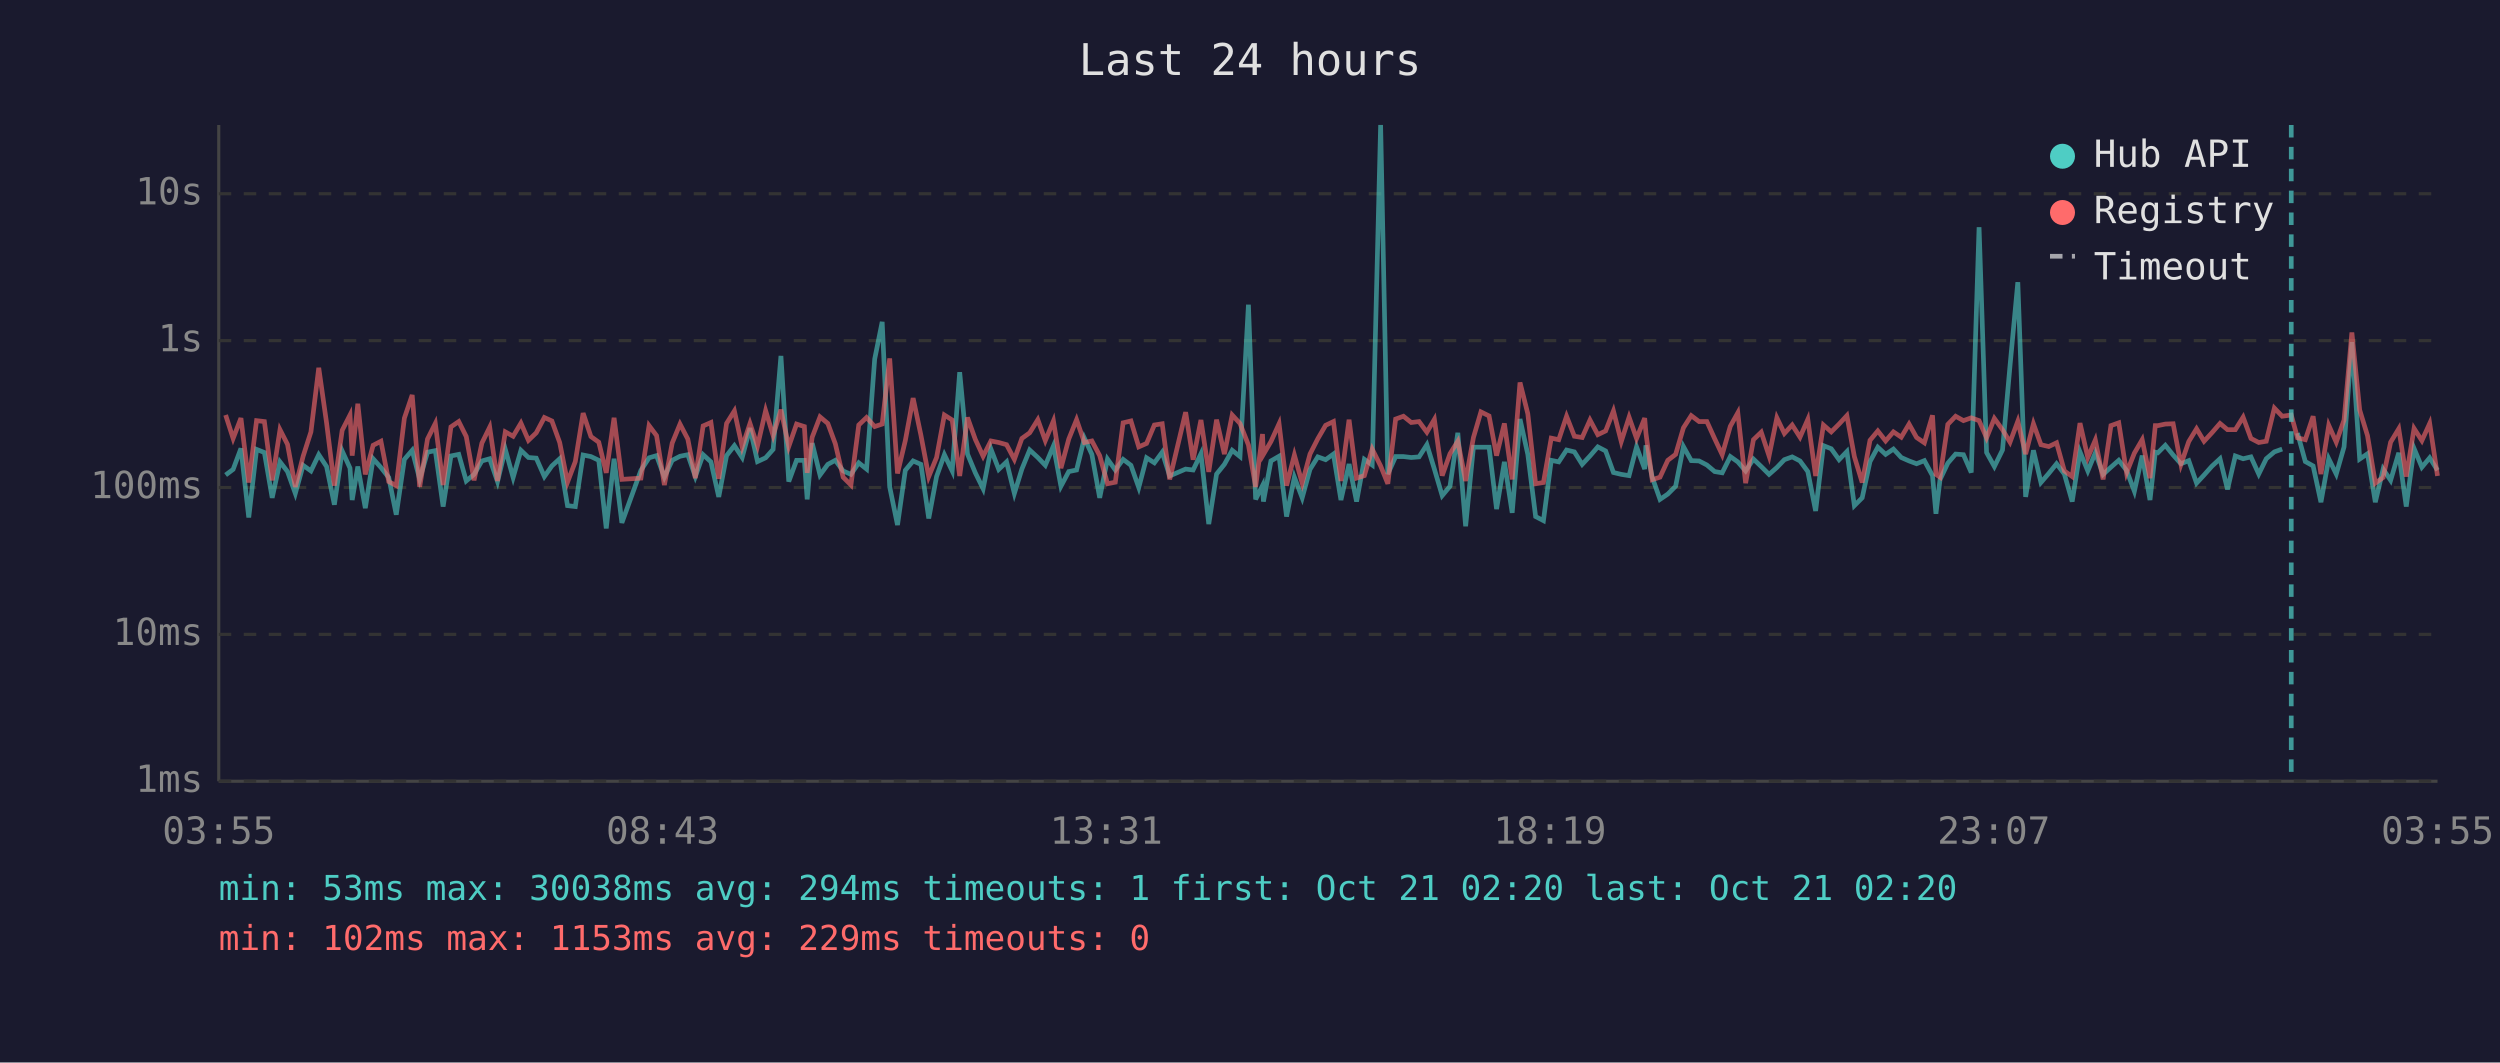
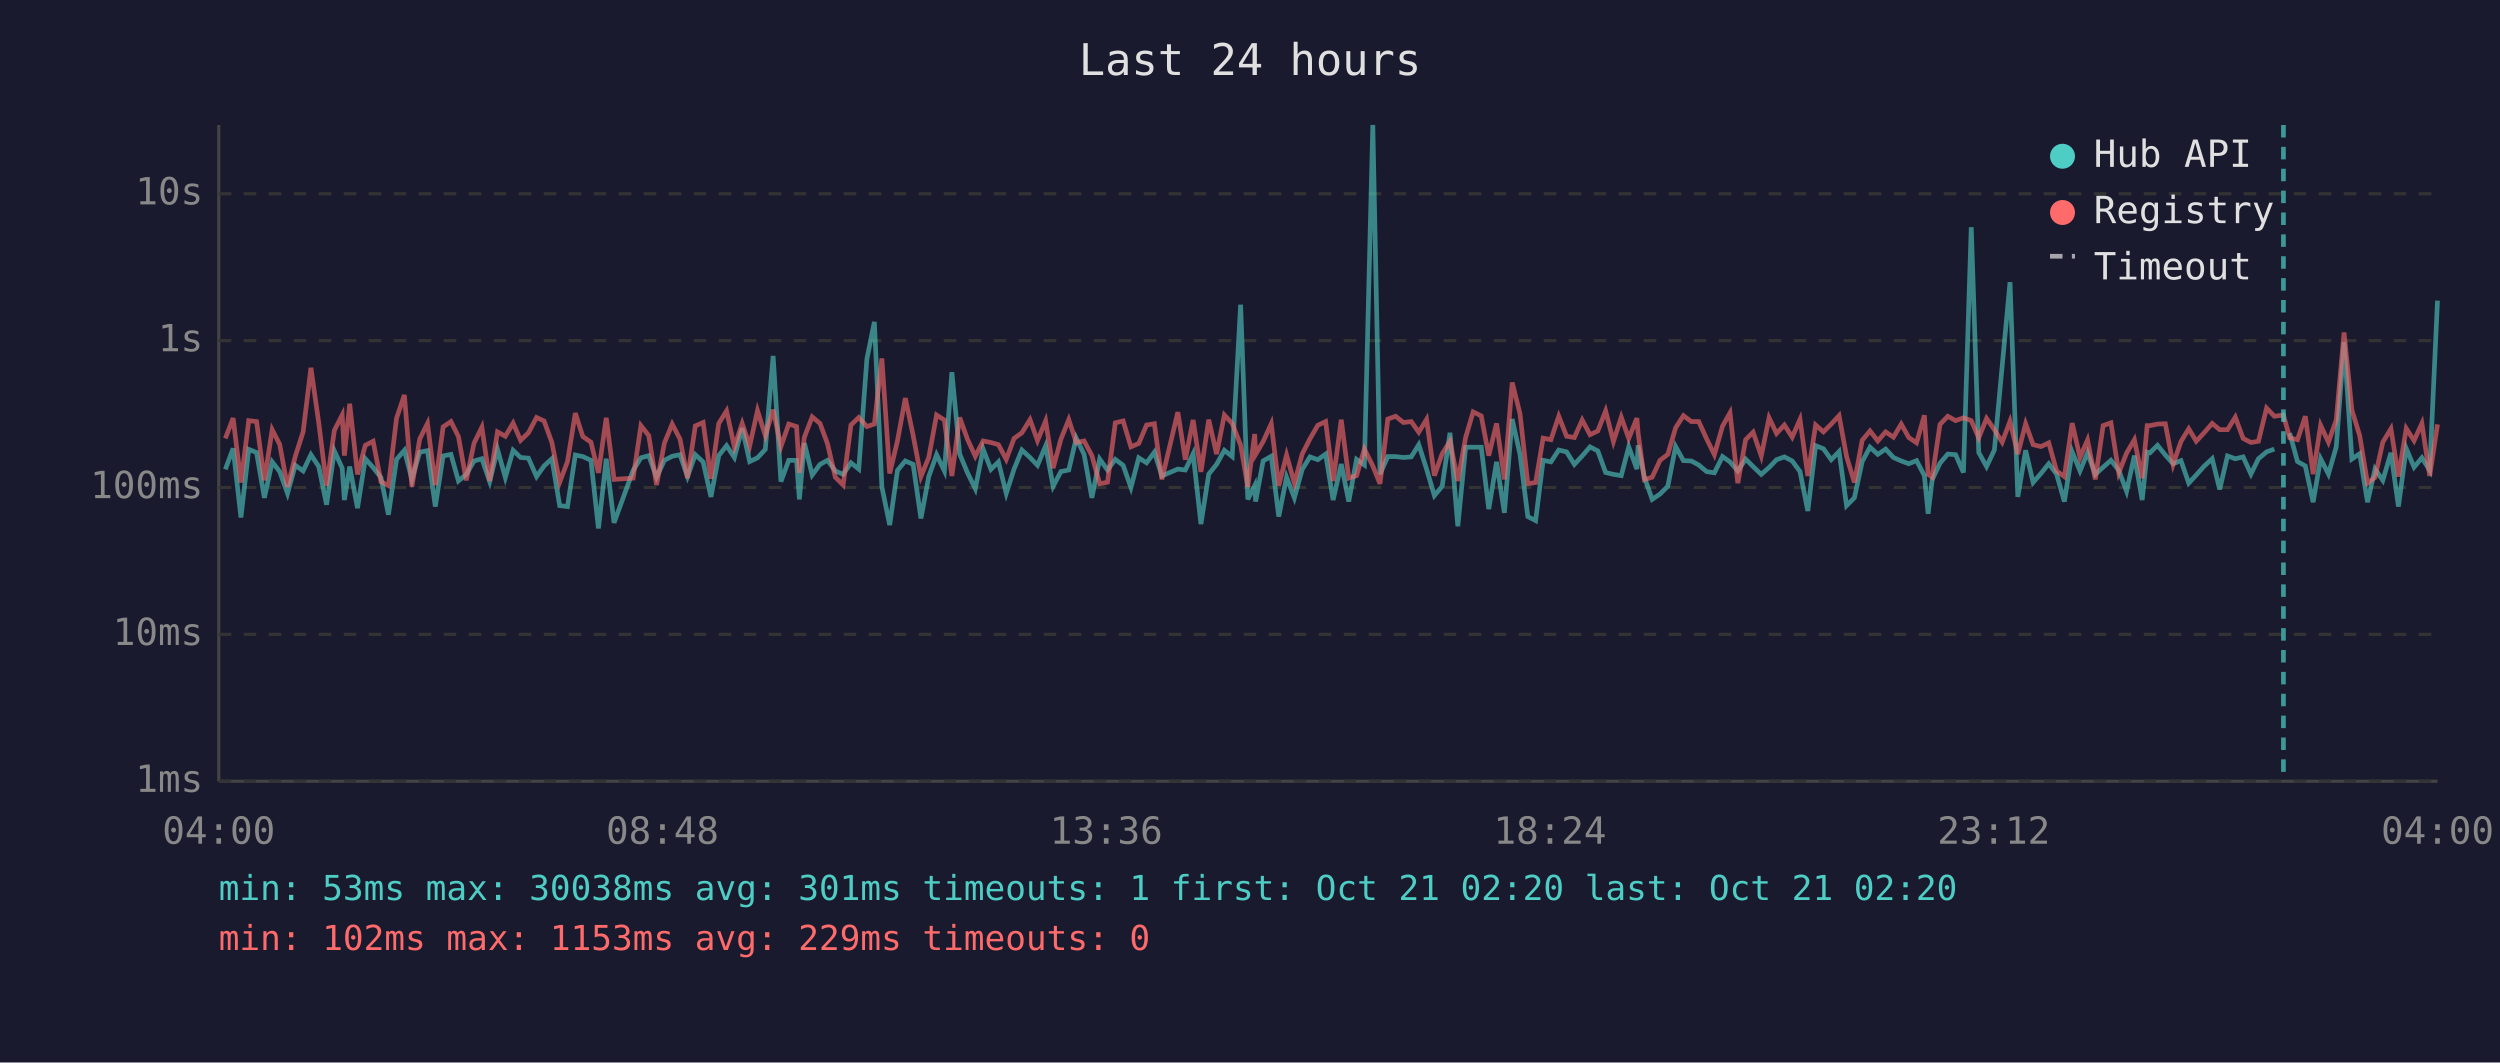
<svg xmlns="http://www.w3.org/2000/svg" viewBox="0 0 800 340" font-family="monospace" font-size="12">
  <rect width="800" height="340" fill="#1a1a2e" />
  <text x="400" y="24" fill="#e0e0e0" font-size="14" text-anchor="middle">Last 24 hours</text>
  <line x1="70" y1="40" x2="70" y2="250" stroke="#444" stroke-width="1" />
  <line x1="70" y1="250" x2="780" y2="250" stroke="#444" stroke-width="1" />
  <line x1="70" y1="250" x2="780" y2="250" stroke="#333" stroke-width="1" stroke-dasharray="4" />
  <text x="65" y="250" fill="#888" text-anchor="end" dominant-baseline="middle">1ms</text>
  <line x1="70" y1="203" x2="780" y2="203" stroke="#333" stroke-width="1" stroke-dasharray="4" />
  <text x="65" y="203" fill="#888" text-anchor="end" dominant-baseline="middle">10ms</text>
  <line x1="70" y1="156" x2="780" y2="156" stroke="#333" stroke-width="1" stroke-dasharray="4" />
  <text x="65" y="156" fill="#888" text-anchor="end" dominant-baseline="middle">100ms</text>
  <line x1="70" y1="109" x2="780" y2="109" stroke="#333" stroke-width="1" stroke-dasharray="4" />
  <text x="65" y="109" fill="#888" text-anchor="end" dominant-baseline="middle">1s</text>
  <line x1="70" y1="62" x2="780" y2="62" stroke="#333" stroke-width="1" stroke-dasharray="4" />
  <text x="65" y="62" fill="#888" text-anchor="end" dominant-baseline="middle">10s</text>
-   <text x="70" y="270" fill="#888" text-anchor="middle">03:55</text>
-   <text x="212" y="270" fill="#888" text-anchor="middle">08:43</text>
-   <text x="354" y="270" fill="#888" text-anchor="middle">13:31</text>
-   <text x="496" y="270" fill="#888" text-anchor="middle">18:19</text>
-   <text x="638" y="270" fill="#888" text-anchor="middle">23:07</text>
-   <text x="780" y="270" fill="#888" text-anchor="middle">03:55</text>
-   <polyline points="72.2,152.0 74.6,150.2 77.1,143.5 79.6,165.6 82.1,143.8 84.6,144.8 87.1,159.3 89.6,147.8 92.0,150.9 94.5,157.9 97.0,148.9 99.5,150.7 102.0,145.5 104.5,149.3 107.0,161.5 109.5,144.3 112.0,149.8 112.7,160.0 114.5,149.3 116.9,162.6 119.4,146.8 121.9,149.6 124.4,152.8 126.8,164.7 129.4,147.0 131.9,144.1 134.3,153.4 136.8,144.7 139.3,144.2 141.8,162.1 144.3,145.9 146.8,145.4 149.2,153.9 151.7,151.8 154.2,147.5 156.7,146.8 159.2,154.1 161.7,143.8 164.2,152.8 166.7,144.1 169.1,146.4 171.6,146.6 174.2,152.5 176.6,149.1 179.1,146.8 181.6,161.8 184.1,162.1 186.6,145.6 189.1,146.1 191.6,147.3 194.0,169.1 196.5,146.8 199.0,167.3 205.1,150.5 207.7,146.5 210.1,145.8 212.6,152.7 215.1,147.3 217.6,146.0 220.1,145.5 222.5,152.5 225.0,145.5 227.5,147.8 230.0,159.0 232.5,145.8 235.0,142.6 237.5,146.4 240.0,137.0 242.4,147.7 245.0,146.5 247.4,143.8 249.9,113.9 252.4,154.1 254.9,147.3 257.4,147.3 258.3,159.8 259.9,141.8 262.4,152.0 264.9,148.6 267.3,147.3 269.8,150.7 272.3,151.8 274.8,148.1 277.3,150.1 279.9,114.9 282.3,103.0 284.7,155.8 287.2,168.0 289.7,150.5 292.2,147.5 294.7,148.6 297.2,165.9 299.7,152.5 302.2,145.5 304.7,150.7 307.1,119.1 309.6,145.3 312.1,151.3 314.6,156.4 317.1,143.7 319.6,150.2 322.1,147.8 324.6,157.9 327.0,150.1 329.5,144.0 332.1,146.4 334.5,148.9 337.1,142.7 339.5,155.6 342.0,150.9 344.5,150.4 347.0,140.2 349.4,145.4 351.9,159.3 354.4,146.9 356.9,150.4 359.4,147.0 361.9,148.9 364.4,156.0 366.9,146.5 369.4,148.1 371.9,144.7 374.3,152.3 379.4,150.1 381.8,150.4 384.3,145.2 386.8,167.7 389.3,151.7 391.8,148.6 394.3,144.1 396.8,146.1 399.5,97.5 401.8,159.8 404.0,155.4 404.3,160.5 406.7,147.5 409.3,146.0 411.7,165.3 414.2,152.7 416.7,159.3 419.2,150.2 421.7,146.2 424.2,147.1 426.7,145.3 429.1,160.0 431.7,148.5 434.1,160.5 436.6,147.0 439.1,148.8 441.8,40.0 444.1,151.7 446.6,146.1 449.1,146.1 451.6,146.4 454.1,146.2 456.6,142.3 459.0,150.1 461.5,158.6 464.0,155.6 466.5,138.5 469.0,168.4 471.5,143.1 473.9,143.1 476.5,143.1 478.9,162.9 481.4,147.8 483.9,164.1 486.4,134.1 488.9,145.4 491.4,165.3 493.9,166.6 496.4,147.3 498.8,147.8 501.3,144.0 503.8,144.6 506.3,148.6 508.8,145.9 511.3,143.0 513.8,144.3 516.3,151.2 518.8,151.8 521.3,152.2 523.7,143.0 526.3,150.1 526.7,142.5 528.7,152.7 531.2,159.8 533.7,158.1 536.2,155.6 538.7,142.9 541.2,147.4 543.7,147.5 546.2,148.8 548.7,150.9 551.1,151.3 553.7,146.1 556.1,147.8 558.6,150.7 561.1,146.9 563.6,149.3 566.1,151.8 568.6,149.6 571.0,147.1 573.5,146.2 576.0,147.5 578.5,150.9 581.0,163.5 583.5,142.6 586.0,143.6 588.5,147.1 591.0,144.5 593.4,161.8 595.9,159.3 598.4,147.7 600.9,143.1 603.4,145.4 605.9,143.7 608.4,146.4 610.9,147.5 613.3,148.4 615.8,147.4 618.4,152.2 619.5,164.4 620.8,153.5 623.3,148.2 625.8,145.3 628.3,145.5 630.8,151.2 633.3,72.7 635.7,144.8 638.2,149.3 640.8,144.0 643.2,117.1 645.7,90.3 648.2,159.0 650.7,144.1 653.1,154.4 655.6,151.5 658.1,148.4 660.6,151.7 663.1,160.5 665.6,144.6 668.1,150.7 670.5,144.9 673.0,151.8 675.5,149.5 678.0,147.3 680.5,150.5 683.0,157.2 685.5,145.8 688.0,160.0 689.7,144.7 690.5,144.9 692.9,142.5 695.4,145.6 697.9,148.4 700.4,147.4 702.9,154.6 705.3,152.0 707.8,149.2 710.4,146.8 712.8,156.6 715.3,145.9 717.8,146.8 720.3,146.2 722.8,151.7 725.2,146.8 727.8,144.6 730.3,143.7" fill="none" stroke="#4ecdc4" stroke-width="1.5" opacity="0.6" />
-   <polyline points="735.2,138.6 737.7,147.7 740.2,149.1 742.7,160.7 745.2,146.8 747.6,151.7 750.1,143.0 752.6,109.5 755.1,146.9 757.6,145.2 760.1,160.7 762.6,150.1 765.0,153.7 767.6,144.9 770.0,162.1 772.5,143.5 775.0,149.5 777.5,146.5 780.0,150.5" fill="none" stroke="#4ecdc4" stroke-width="1.5" opacity="0.6" />
-   <polyline points="72.2,132.8 74.6,140.3 77.1,133.8 79.6,154.4 82.1,134.6 84.6,134.9 87.1,153.7 89.6,137.5 92.0,142.2 94.5,155.8 97.0,146.0 99.5,138.2 102.0,117.7 104.5,135.3 107.0,155.4 109.5,137.7 112.0,132.8 112.7,145.8 114.5,129.2 116.9,151.8 119.4,142.5 121.9,141.2 124.4,154.1 126.8,155.4 129.4,133.8 131.9,126.4 134.3,155.8 136.8,140.5 139.3,135.5 141.8,155.2 144.3,136.6 146.8,134.9 149.2,139.7 151.7,153.7 154.2,141.8 156.7,136.7 159.2,153.9 161.7,138.2 164.2,139.6 166.7,135.4 169.1,140.9 171.6,138.5 174.2,133.6 176.6,134.7 179.1,141.6 181.6,154.3 184.1,147.7 186.6,132.2 189.1,139.7 191.6,141.5 194.0,151.3 196.5,133.7 199.0,153.4 205.1,153.0 207.7,136.2 210.1,139.4 212.6,155.2 215.1,141.8 217.6,135.7 220.1,140.5 222.5,153.0 225.0,136.3 227.5,135.2 230.0,153.2 232.5,135.5 235.0,131.5 237.5,143.0 240.0,135.5 242.4,142.7 245.0,131.4 247.4,139.4 249.9,131.1 252.4,142.9 254.9,135.7 257.4,136.5 258.3,151.3 259.9,139.9 262.4,133.4 264.9,135.5 267.3,142.0 269.8,152.7 272.3,155.2 274.8,136.0 277.3,133.6 279.9,136.5 282.3,135.7 284.7,114.7 287.2,151.5 289.7,141.0 292.2,127.4 294.7,139.3 297.2,152.5 299.7,146.4 302.2,132.8 304.7,134.4 307.1,152.3 309.6,133.6 312.1,140.6 314.6,146.0 317.1,141.1 319.6,141.6 322.1,142.3 324.6,147.0 327.0,140.3 329.5,138.5 332.1,134.3 334.5,141.0 337.1,134.7 339.5,149.8 342.0,140.5 344.5,134.3 347.0,141.6 349.4,141.1 351.9,145.8 354.4,154.8 356.9,154.3 359.4,135.3 361.9,134.7 364.4,143.0 366.9,141.9 369.4,136.0 371.9,135.6 374.3,153.4 379.4,131.9 381.8,147.1 384.3,134.4 386.8,151.0 389.3,134.3 391.8,145.3 394.3,132.8 396.8,135.5 399.5,142.4 401.8,155.8 404.0,138.9 404.3,145.4 406.7,141.3 409.3,135.6 411.7,155.4 414.2,145.6 416.7,154.6 419.2,145.3 421.7,140.4 424.2,136.1 426.7,134.9 429.1,153.9 431.7,134.3 434.1,153.0 436.6,152.2 439.1,143.7 441.8,149.1 444.1,154.8 446.6,134.1 449.1,133.2 451.6,135.2 454.1,134.9 456.6,138.3 459.0,134.2 461.5,152.2 464.0,145.2 466.5,141.2 469.0,153.9 471.5,140.0 473.9,131.8 476.5,133.1 478.9,145.8 481.4,135.5 483.9,153.4 486.4,122.4 488.9,132.4 491.4,154.8 493.9,154.4 496.4,140.2 498.8,140.7 501.3,133.2 503.8,139.6 506.3,140.0 508.8,134.4 511.3,139.1 513.8,137.9 516.3,131.5 518.8,141.3 521.3,133.5 523.7,140.3 526.3,133.8 526.7,138.6 528.7,153.5 531.2,152.7 533.7,147.3 536.2,145.4 538.7,136.9 541.2,133.0 543.7,134.9 546.2,134.9 548.7,140.4 551.1,145.5 553.7,136.4 556.1,132.1 558.6,154.6 561.1,140.7 563.6,138.3 566.1,145.9 568.6,133.7 571.0,138.7 573.5,136.0 576.0,139.9 578.5,134.2 581.0,152.3 583.5,136.0 586.0,138.2 588.5,135.7 591.0,133.0 593.4,146.1 595.9,154.4 598.4,140.9 600.9,137.9 603.4,141.1 605.9,138.2 608.4,139.9 610.9,135.7 613.3,140.0 615.8,141.7 618.4,132.9 619.5,151.8 620.8,152.7 623.3,135.8 625.8,133.2 628.3,134.6 630.8,133.7 633.3,134.6 635.7,140.1 638.2,133.9 640.8,137.5 643.2,141.5 645.7,134.8 648.2,145.3 650.7,135.6 653.1,142.3 655.6,142.9 658.1,141.7 660.6,150.7 663.1,152.5 665.6,135.4 668.1,146.4 670.5,140.8 673.0,153.4 675.5,136.2 678.0,135.3 680.5,151.3 683.0,145.0 685.5,140.7 688.0,153.0 689.7,136.2 690.5,136.2 692.9,135.7 695.4,135.6 697.9,148.6 700.4,141.3 702.9,137.2 705.3,141.2 707.8,138.5 710.4,135.5 712.8,137.5 715.3,137.5 717.8,133.5 720.3,140.3 722.8,141.6 725.2,141.2 727.8,130.6 730.3,133.2 733.2,132.8 735.2,140.1 737.7,140.7 740.2,133.2 742.7,151.7 745.2,136.1 747.6,141.5 750.1,134.4 752.6,106.4 755.1,131.2 757.6,139.4 760.1,154.6 762.6,152.8 765.0,141.5 767.6,137.2 770.0,152.5 772.5,137.1 775.0,141.0 777.5,135.5 780.0,152.3" fill="none" stroke="#ff6b6b" stroke-width="1.5" opacity="0.6" />
-   <line x1="733.2" y1="40" x2="733.2" y2="250" stroke="#4ecdc4" stroke-width="1.5" stroke-dasharray="4,3" opacity="0.7" />
+   <text x="70" y="270" fill="#888" text-anchor="middle">04:00</text>
+   <text x="212" y="270" fill="#888" text-anchor="middle">08:48</text>
+   <text x="354" y="270" fill="#888" text-anchor="middle">13:36</text>
+   <text x="496" y="270" fill="#888" text-anchor="middle">18:24</text>
+   <text x="638" y="270" fill="#888" text-anchor="middle">23:12</text>
+   <text x="780" y="270" fill="#888" text-anchor="middle">04:00</text>
+   <polyline points="72.1,150.2 74.6,143.5 77.1,165.6 79.6,143.8 82.1,144.8 84.6,159.3 87.1,147.8 89.5,150.9 92.0,157.9 94.5,148.9 97.0,150.7 99.5,145.5 102.0,149.3 104.5,161.5 107.0,144.3 109.5,149.8 110.2,160.0 111.9,149.3 114.4,162.6 116.9,146.8 119.4,149.6 121.9,152.8 124.3,164.7 126.9,147.0 129.4,144.1 131.8,153.4 134.3,144.7 136.8,144.2 139.3,162.1 141.8,145.9 144.3,145.4 146.7,153.9 149.2,151.8 151.7,147.5 154.2,146.8 156.7,154.1 159.2,143.8 161.7,152.8 164.2,144.1 166.6,146.4 169.1,146.6 171.7,152.5 174.1,149.1 176.6,146.8 179.1,161.8 181.6,162.1 184.1,145.6 186.5,146.1 189.1,147.3 191.5,169.1 194.0,146.8 196.5,167.3 202.6,150.5 205.1,146.5 207.6,145.8 210.1,152.7 212.6,147.3 215.1,146.0 217.6,145.5 220.0,152.5 222.5,145.5 225.0,147.8 227.5,159.0 230.0,145.8 232.5,142.6 235.0,146.4 237.5,137.0 239.9,147.7 242.4,146.5 244.9,143.8 247.4,113.9 249.9,154.1 252.4,147.3 254.9,147.3 255.8,159.8 257.4,141.8 259.9,152.0 262.4,148.6 264.8,147.3 267.3,150.7 269.8,151.8 272.3,148.1 274.8,150.1 277.4,114.9 279.8,103.0 282.2,155.8 284.7,168.0 287.2,150.5 289.7,147.5 292.2,148.6 294.7,165.9 297.2,152.5 299.7,145.5 302.2,150.7 304.6,119.1 307.1,145.3 309.6,151.3 312.1,156.4 314.6,143.7 317.1,150.2 319.5,147.8 322.0,157.9 324.5,150.1 327.0,144.0 329.6,146.4 332.0,148.9 334.6,142.7 337.0,155.6 339.5,150.9 342.0,150.4 344.4,140.2 346.9,145.4 349.4,159.3 351.9,146.9 354.4,150.4 356.9,147.0 359.4,148.9 361.9,156.0 364.4,146.5 366.9,148.1 369.4,144.7 371.8,152.3 376.9,150.1 379.3,150.4 381.8,145.2 384.3,167.7 386.8,151.7 389.3,148.6 391.8,144.1 394.3,146.1 397.0,97.5 399.3,159.8 401.5,155.4 401.8,160.5 404.2,147.5 406.8,146.0 409.2,165.3 411.7,152.7 414.2,159.3 416.7,150.2 419.2,146.2 421.7,147.1 424.2,145.3 426.6,160.0 429.2,148.5 431.6,160.5 434.1,147.0 436.6,148.8 439.3,40.0 441.6,151.7 444.1,146.1 446.6,146.1 449.1,146.4 451.6,146.2 454.0,142.3 456.5,150.1 459.0,158.6 461.5,155.6 464.0,138.5 466.5,168.4 469.0,143.1 471.4,143.1 474.0,143.1 476.4,162.9 478.9,147.8 481.4,164.1 483.9,134.1 486.4,145.4 488.9,165.3 491.4,166.6 493.8,147.3 496.3,147.8 498.8,144.0 501.3,144.6 503.8,148.6 506.3,145.9 508.8,143.0 511.3,144.3 513.8,151.2 516.3,151.8 518.8,152.2 521.2,143.0 523.8,150.1 524.2,142.5 526.2,152.7 528.7,159.8 531.2,158.1 533.7,155.6 536.2,142.9 538.7,147.4 541.2,147.5 543.6,148.8 546.1,150.9 548.6,151.3 551.2,146.1 553.6,147.8 556.1,150.7 558.6,146.9 561.0,149.3 563.6,151.8 566.1,149.6 568.5,147.1 571.0,146.2 573.5,147.5 576.0,150.9 578.5,163.5 581.0,142.6 583.5,143.6 586.0,147.1 588.5,144.5 590.9,161.8 593.4,159.3 595.9,147.7 598.4,143.1 600.9,145.4 603.4,143.7 605.9,146.4 608.4,147.5 610.8,148.4 613.3,147.4 615.8,152.2 617.0,164.4 618.3,153.5 620.8,148.2 623.3,145.3 625.8,145.5 628.3,151.2 630.8,72.7 633.2,144.8 635.7,149.3 638.2,144.0 640.7,117.1 643.2,90.3 645.7,159.0 648.2,144.1 650.6,154.4 653.1,151.5 655.6,148.4 658.1,151.7 660.6,160.5 663.1,144.6 665.6,150.7 668.0,144.9 670.5,151.8 673.0,149.5 675.5,147.3 678.0,150.5 680.5,157.2 683.0,145.8 685.5,160.0 687.1,144.7 688.0,144.9 690.4,142.5 692.9,145.6 695.4,148.4 697.9,147.4 700.4,154.6 702.8,152.0 705.3,149.2 707.9,146.8 710.3,156.6 712.8,145.9 715.3,146.8 717.8,146.2 720.3,151.7 722.7,146.8 725.3,144.6 727.8,143.7" fill="none" stroke="#4ecdc4" stroke-width="1.5" opacity="0.6" />
+   <polyline points="732.7,138.6 735.2,147.7 737.7,149.1 740.2,160.7 742.6,146.8 745.1,151.7 747.6,143.0 750.1,109.5 752.6,146.9 755.1,145.2 757.6,160.7 760.0,150.1 762.5,153.7 765.1,144.9 767.5,162.1 770.0,143.5 772.5,149.5 775.0,146.5 777.5,150.5 780.0,96.2" fill="none" stroke="#4ecdc4" stroke-width="1.5" opacity="0.6" />
+   <polyline points="72.1,140.3 74.6,133.8 77.1,154.4 79.6,134.6 82.1,134.9 84.6,153.7 87.1,137.5 89.5,142.2 92.0,155.8 94.5,146.0 97.0,138.2 99.5,117.7 102.0,135.3 104.5,155.4 107.0,137.7 109.5,132.8 110.2,145.8 111.9,129.2 114.4,151.8 116.9,142.5 119.4,141.2 121.9,154.1 124.3,155.4 126.9,133.8 129.4,126.4 131.8,155.8 134.3,140.5 136.8,135.5 139.3,155.2 141.8,136.6 144.3,134.9 146.7,139.7 149.2,153.7 151.7,141.8 154.2,136.7 156.7,153.9 159.2,138.2 161.7,139.6 164.2,135.4 166.6,140.9 169.1,138.5 171.7,133.6 174.1,134.7 176.6,141.6 179.1,154.3 181.6,147.7 184.1,132.2 186.5,139.7 189.1,141.5 191.5,151.3 194.0,133.7 196.5,153.4 202.6,153.0 205.1,136.2 207.6,139.4 210.1,155.2 212.6,141.8 215.1,135.7 217.6,140.5 220.0,153.0 222.5,136.3 225.0,135.2 227.5,153.2 230.0,135.5 232.5,131.5 235.0,143.0 237.5,135.5 239.9,142.7 242.4,131.4 244.9,139.4 247.4,131.1 249.9,142.9 252.4,135.7 254.9,136.5 255.8,151.3 257.4,139.9 259.9,133.4 262.4,135.5 264.8,142.0 267.3,152.7 269.8,155.2 272.3,136.0 274.8,133.6 277.4,136.5 279.8,135.7 282.2,114.7 284.7,151.5 287.2,141.0 289.7,127.4 292.2,139.3 294.7,152.5 297.2,146.4 299.7,132.8 302.2,134.4 304.6,152.3 307.1,133.6 309.6,140.6 312.1,146.0 314.6,141.1 317.1,141.6 319.5,142.3 322.0,147.0 324.5,140.3 327.0,138.5 329.6,134.3 332.0,141.0 334.6,134.7 337.0,149.8 339.5,140.5 342.0,134.3 344.4,141.6 346.9,141.1 349.4,145.8 351.9,154.8 354.4,154.3 356.9,135.3 359.4,134.7 361.9,143.0 364.4,141.9 366.9,136.0 369.4,135.6 371.8,153.4 376.9,131.9 379.3,147.1 381.8,134.4 384.3,151.0 386.8,134.3 389.3,145.3 391.8,132.8 394.3,135.5 397.0,142.4 399.3,155.8 401.5,138.9 401.8,145.4 404.2,141.3 406.8,135.6 409.2,155.4 411.7,145.6 414.2,154.6 416.7,145.3 419.2,140.4 421.7,136.1 424.2,134.9 426.6,153.9 429.2,134.3 431.6,153.0 434.1,152.2 436.6,143.7 439.3,149.1 441.6,154.8 444.1,134.1 446.6,133.2 449.1,135.2 451.6,134.9 454.0,138.3 456.5,134.2 459.0,152.2 461.5,145.2 464.0,141.2 466.5,153.9 469.0,140.0 471.4,131.8 474.0,133.1 476.4,145.8 478.9,135.5 481.4,153.4 483.9,122.4 486.4,132.4 488.9,154.8 491.4,154.4 493.8,140.2 496.3,140.7 498.8,133.2 501.3,139.6 503.8,140.0 506.3,134.4 508.8,139.1 511.3,137.9 513.8,131.5 516.3,141.3 518.8,133.5 521.2,140.3 523.8,133.8 524.2,138.6 526.2,153.5 528.7,152.7 531.2,147.3 533.7,145.4 536.2,136.9 538.7,133.0 541.2,134.9 543.6,134.9 546.1,140.4 548.6,145.5 551.2,136.4 553.6,132.1 556.1,154.6 558.6,140.7 561.0,138.3 563.6,145.9 566.1,133.7 568.5,138.7 571.0,136.0 573.5,139.9 576.0,134.2 578.5,152.3 581.0,136.0 583.5,138.2 586.0,135.7 588.5,133.0 590.9,146.1 593.4,154.4 595.9,140.9 598.4,137.9 600.9,141.1 603.4,138.2 605.9,139.9 608.4,135.7 610.8,140.0 613.3,141.7 615.8,132.9 617.0,151.8 618.3,152.7 620.8,135.8 623.3,133.2 625.8,134.6 628.3,133.7 630.8,134.6 633.2,140.1 635.7,133.9 638.2,137.5 640.7,141.5 643.2,134.8 645.7,145.3 648.2,135.6 650.6,142.3 653.1,142.9 655.6,141.7 658.1,150.7 660.6,152.5 663.1,135.4 665.6,146.4 668.0,140.8 670.5,153.4 673.0,136.2 675.5,135.3 678.0,151.3 680.5,145.0 683.0,140.7 685.5,153.0 687.1,136.2 688.0,136.2 690.4,135.7 692.9,135.6 695.4,148.6 697.9,141.3 700.4,137.2 702.8,141.2 705.3,138.5 707.9,135.5 710.3,137.5 712.8,137.5 715.3,133.5 717.8,140.3 720.3,141.6 722.7,141.2 725.3,130.6 727.8,133.2 730.7,132.8 732.7,140.1 735.2,140.7 737.7,133.2 740.2,151.7 742.6,136.1 745.1,141.5 747.6,134.4 750.1,106.4 752.6,131.2 755.1,139.4 757.6,154.6 760.0,152.8 762.5,141.5 765.1,137.2 767.5,152.5 770.0,137.1 772.5,141.0 775.0,135.5 777.5,152.3 780.0,135.8" fill="none" stroke="#ff6b6b" stroke-width="1.5" opacity="0.6" />
+   <line x1="730.7" y1="40" x2="730.7" y2="250" stroke="#4ecdc4" stroke-width="1.5" stroke-dasharray="4,3" opacity="0.7" />
  <circle cx="660" cy="50" r="4" fill="#4ecdc4" />
  <text x="670" y="50" fill="#e0e0e0" dominant-baseline="middle">Hub API</text>
  <circle cx="660" cy="68" r="4" fill="#ff6b6b" />
  <text x="670" y="68" fill="#e0e0e0" dominant-baseline="middle">Registry</text>
  <line x1="656" y1="82" x2="664" y2="82" stroke="#e0e0e0" stroke-width="1.5" stroke-dasharray="4,3" opacity="0.7" />
  <text x="670" y="86" fill="#e0e0e0" dominant-baseline="middle">Timeout</text>
-   <text x="70" y="288" fill="#4ecdc4" font-size="11">min: 53ms  max: 30038ms  avg: 294ms  timeouts: 1  first: Oct 21 02:20  last: Oct 21 02:20</text>
+   <text x="70" y="288" fill="#4ecdc4" font-size="11">min: 53ms  max: 30038ms  avg: 301ms  timeouts: 1  first: Oct 21 02:20  last: Oct 21 02:20</text>
  <text x="70" y="304" fill="#ff6b6b" font-size="11">min: 102ms  max: 1153ms  avg: 229ms  timeouts: 0</text>
</svg>
